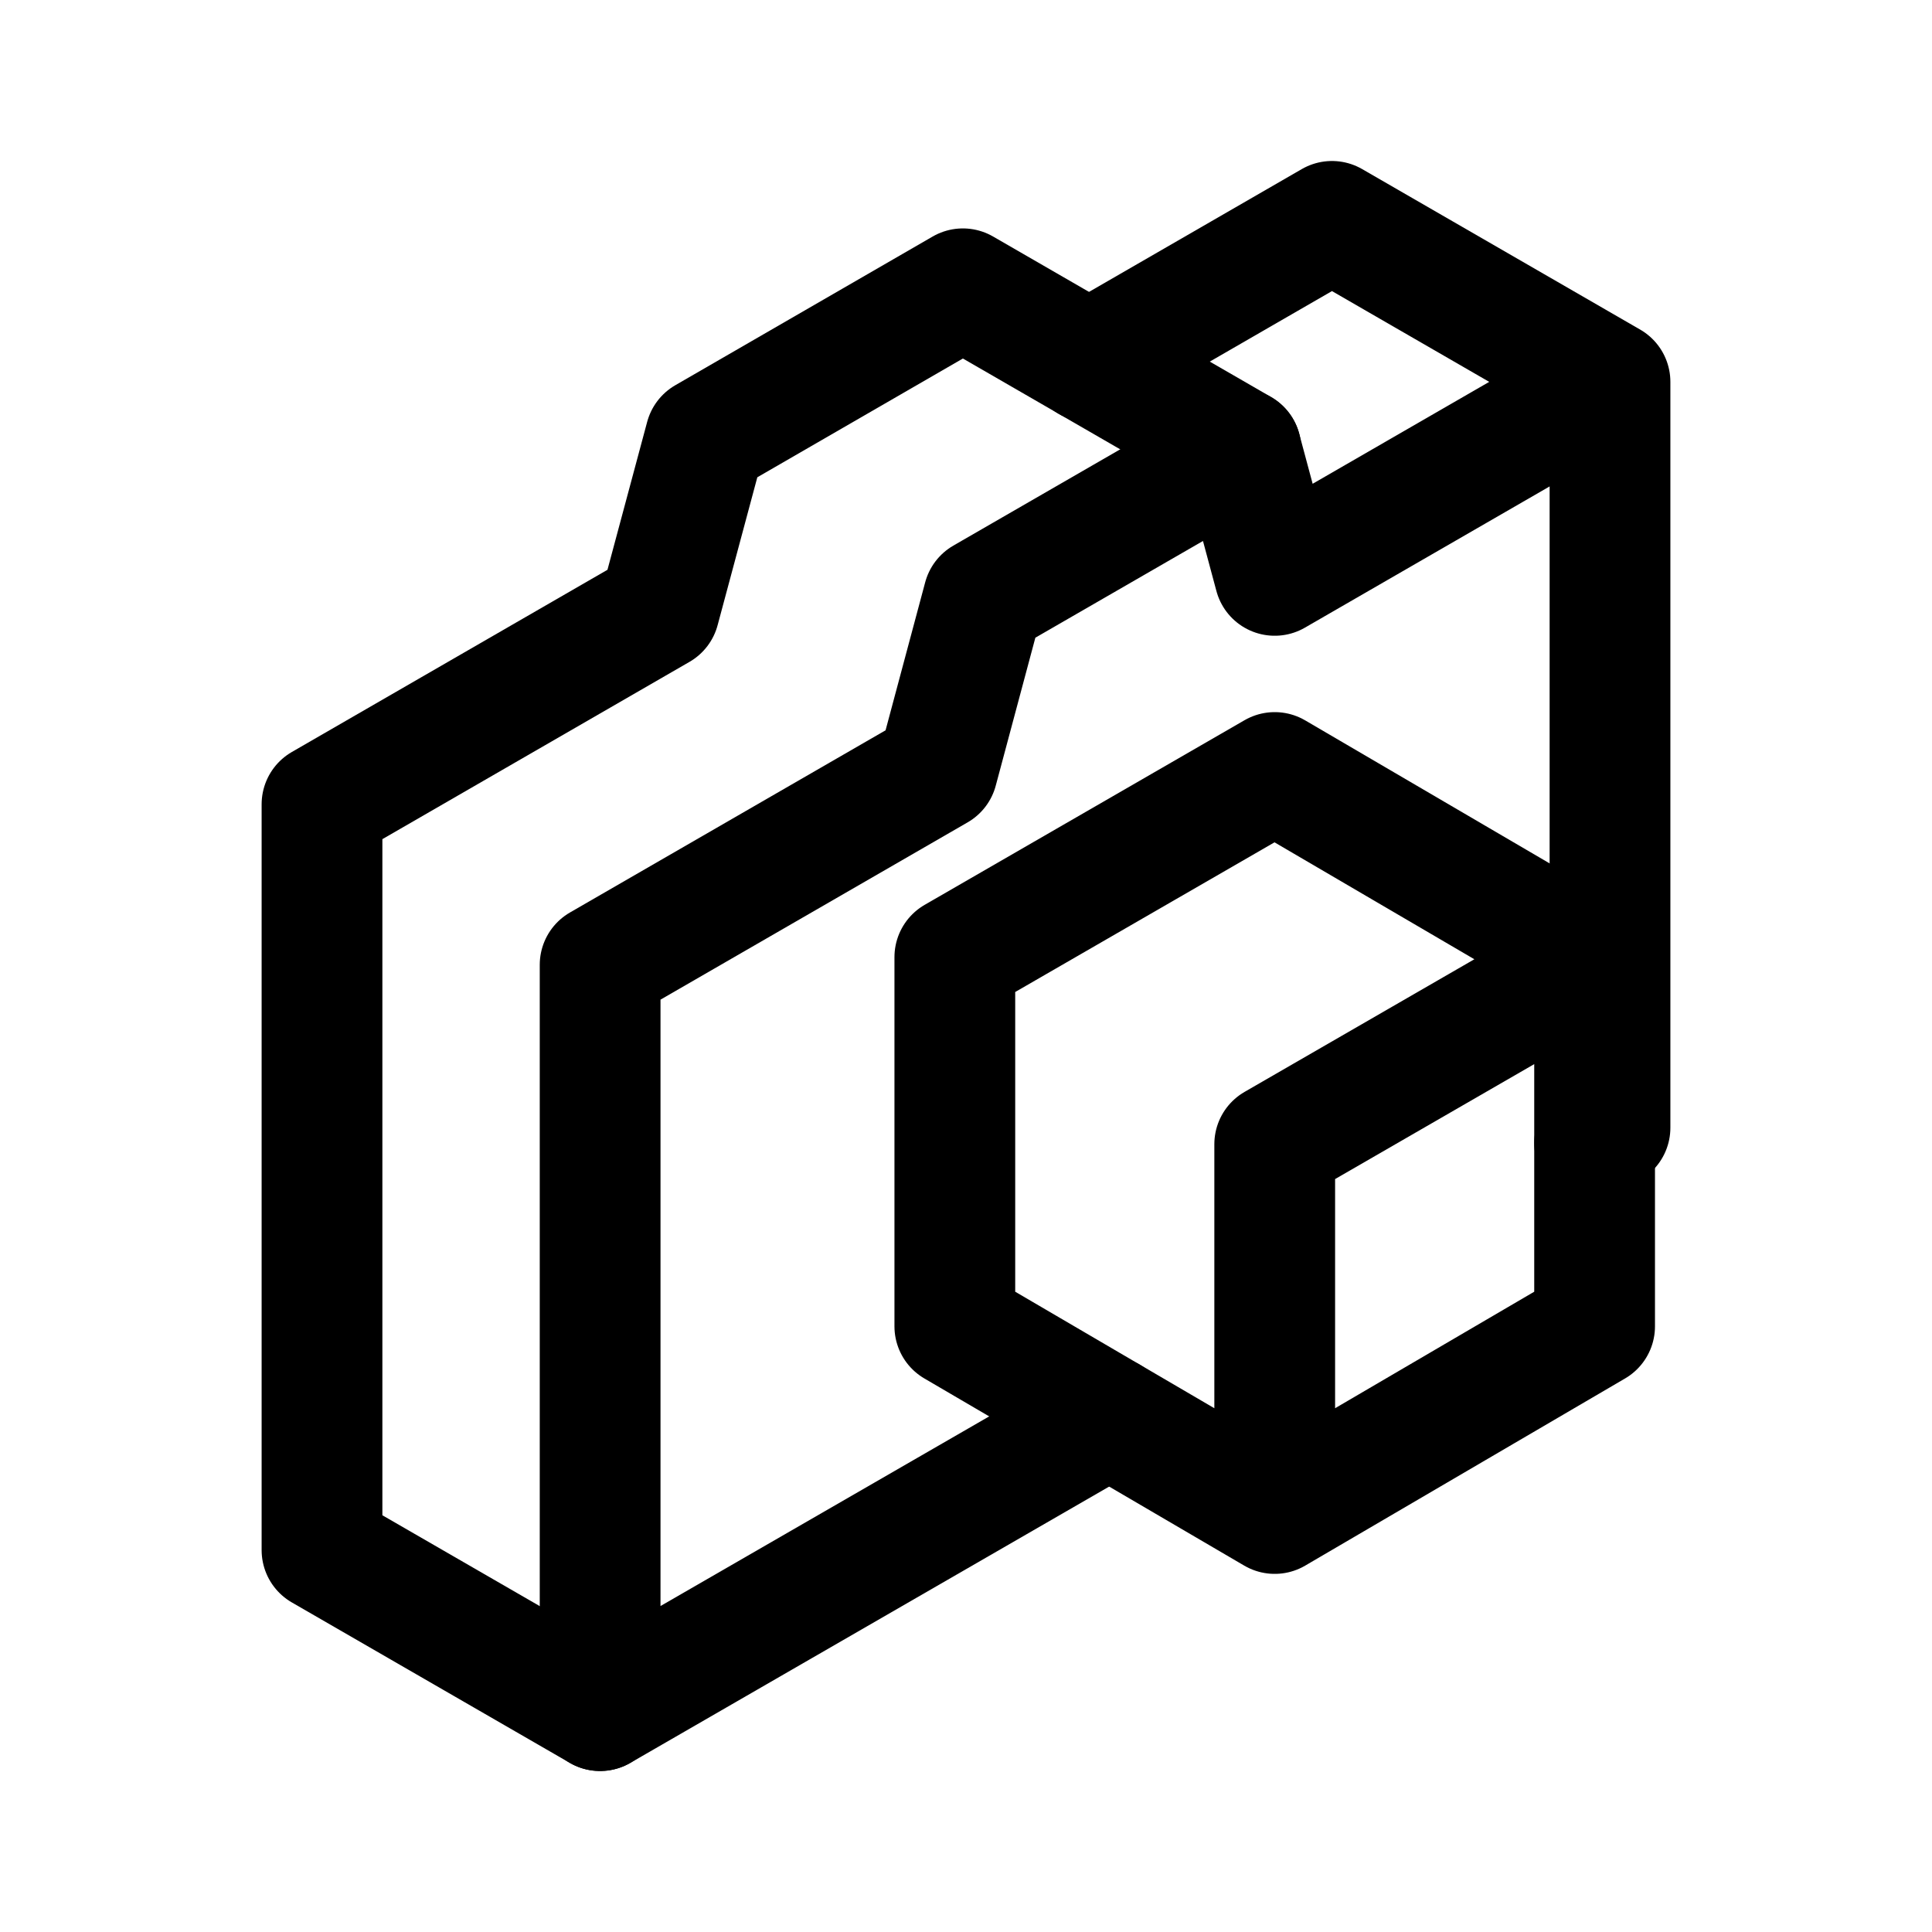
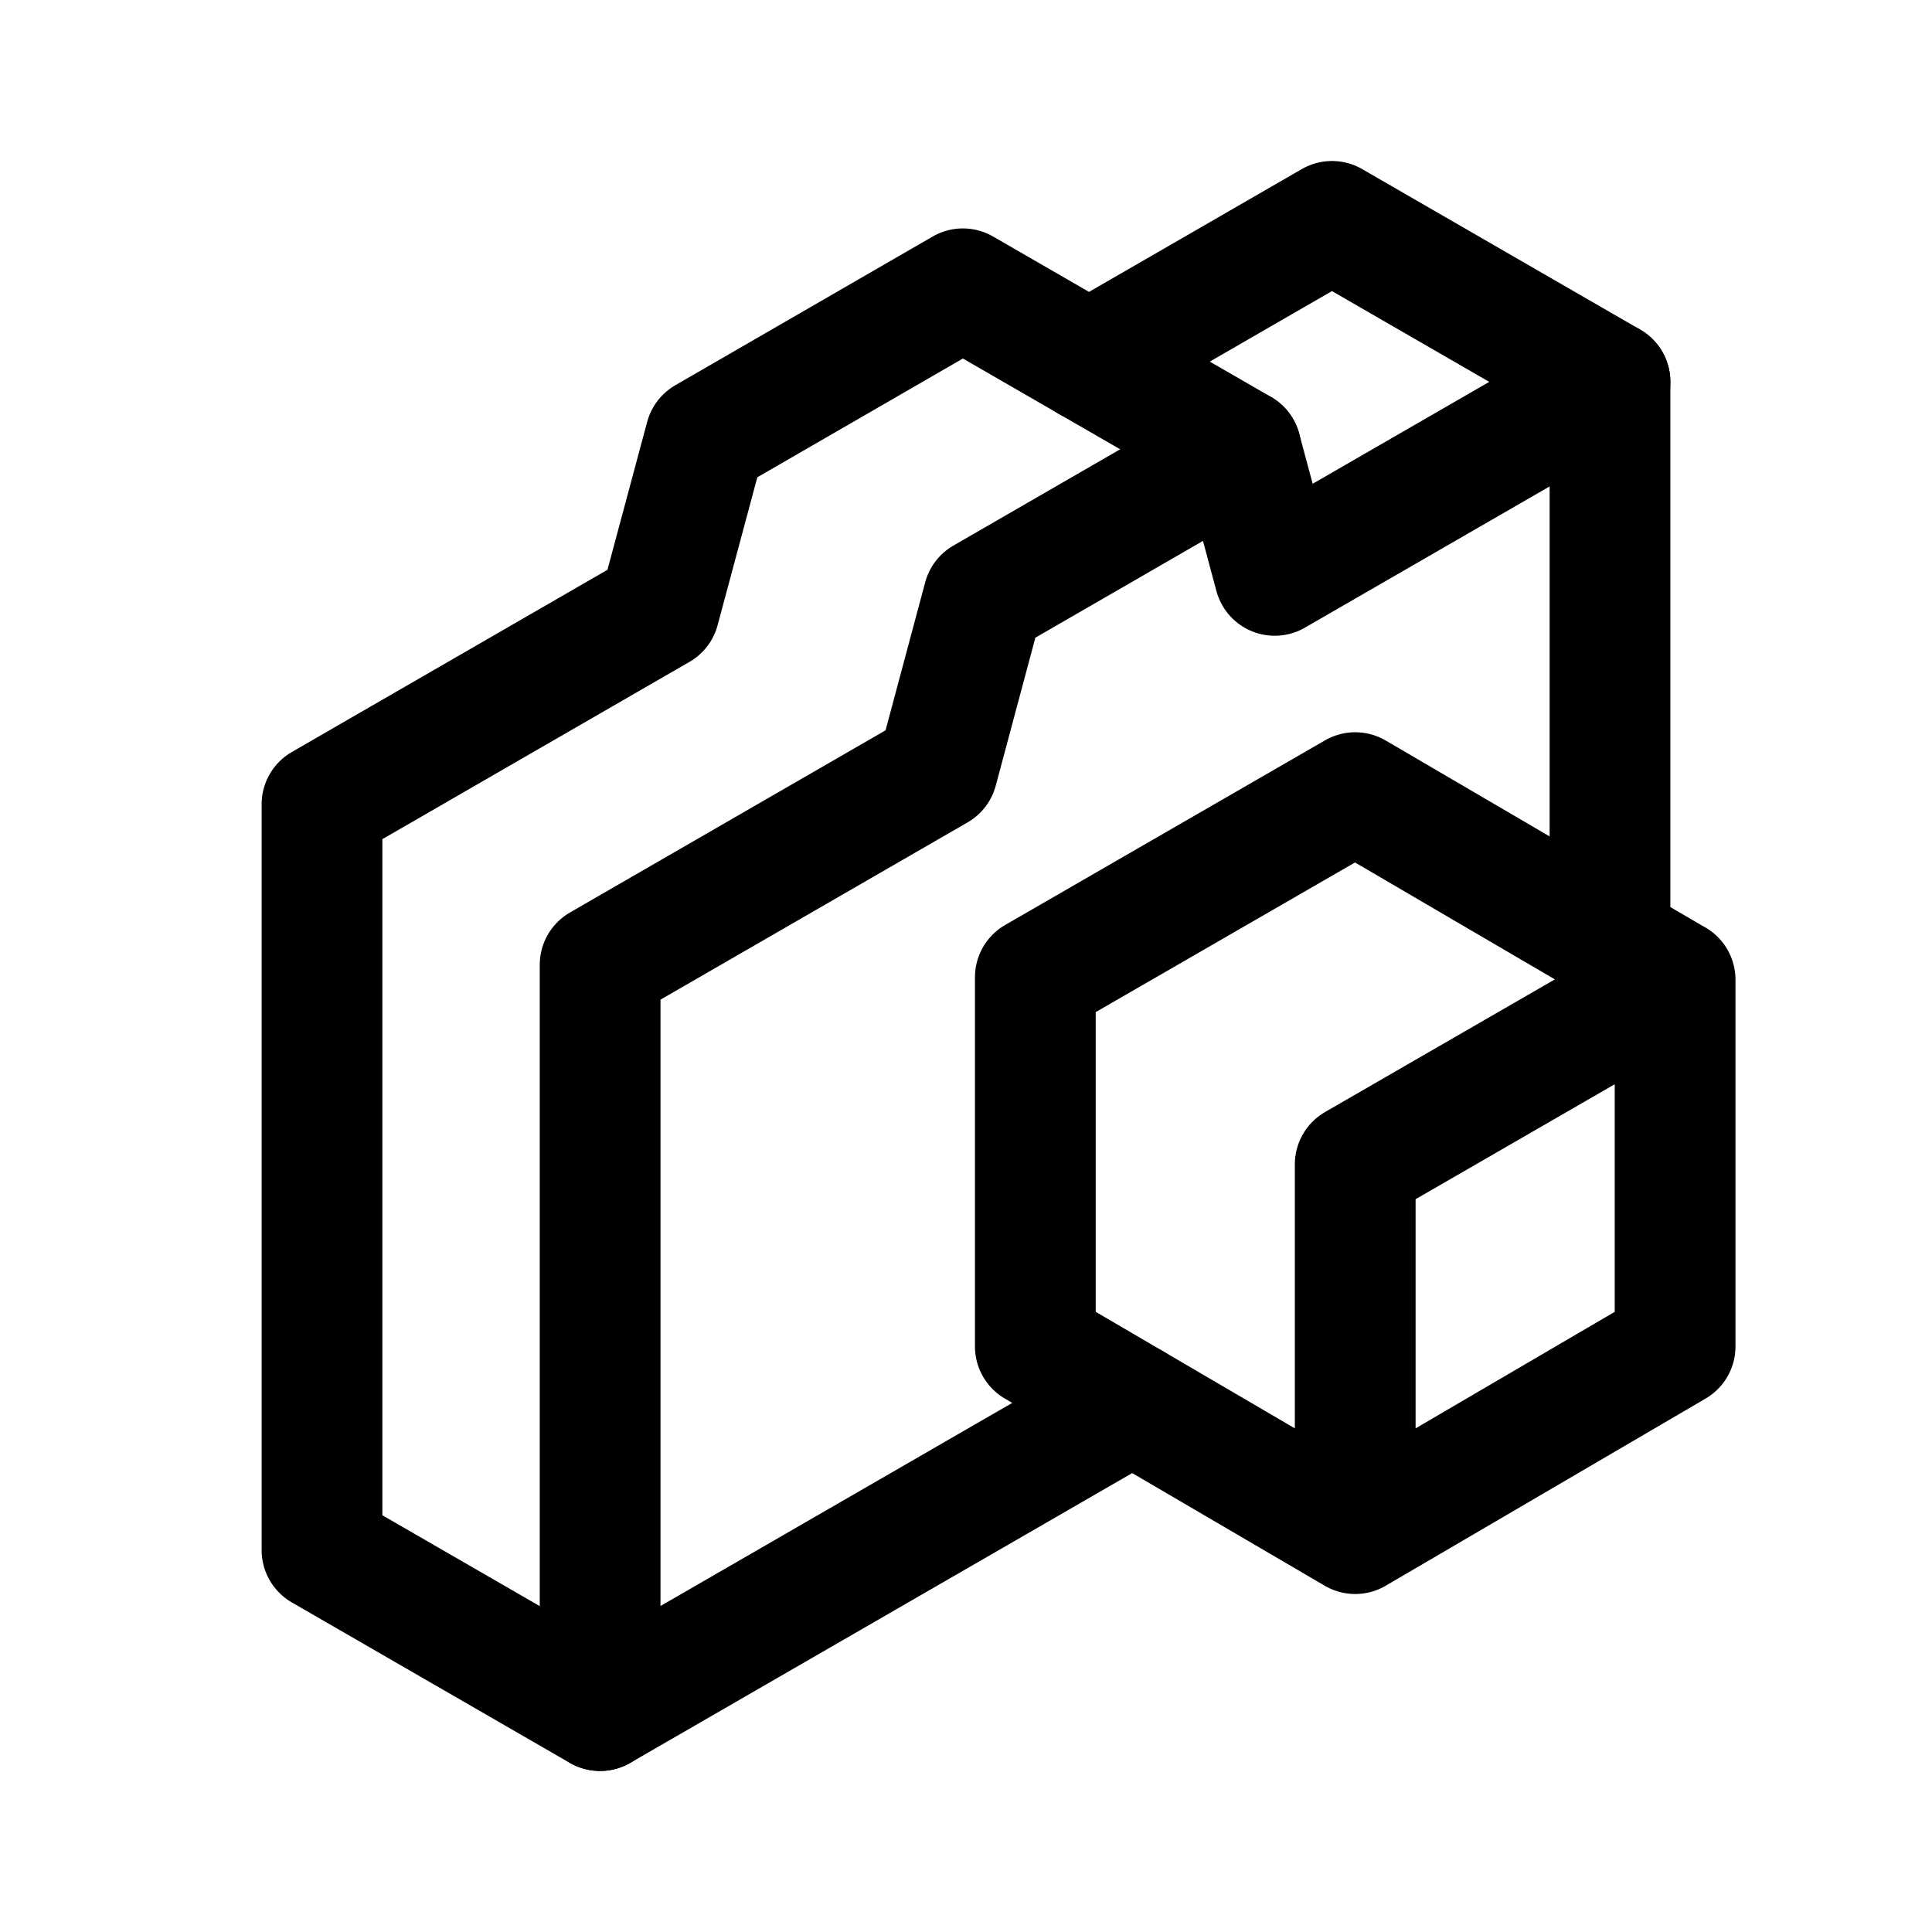
<svg width="192" height="192" fill="none" xml:space="preserve">
-   <path style="fill:none;stroke:#000;stroke-width:12;stroke-linecap:round;stroke-linejoin:round" d="m59.63 170 50.61-29.2m0 0L59.64 170V95.88l33.52-19.35 4.58-17.11 25.58-14.76 3.36 12.52L160 37.95v74.12l-1.53 1.52M160 37.95 132.37 22l-24.15 13.94" />
+   <path style="fill:none;stroke:#000;stroke-width:12;stroke-linecap:round;stroke-linejoin:round" d="M160 37.95 132.37 22l-24.15 13.94" />
  <path style="fill:none;stroke:#000;stroke-width:12;stroke-linecap:round;stroke-linejoin:round" d="M59.63 170 32 154.05V79.93l33.52-19.35 4.59-17.1L95.69 28.7l27.63 15.95" />
-   <path style="fill:none;stroke:#000;stroke-width:12;stroke-linecap:round;stroke-linejoin:round" d="M126.68 150.4v-36.69l31.79-18.35m-31.79 55.05-31.79-18.6V95.12l31.79-18.35 31.79 18.6v36.44z" />
+   <path style="fill:none;stroke:#000;stroke-width:12;stroke-linecap:round;stroke-linejoin:round;paint-order:fill markers stroke" d="M160 93.584V37.95l-33.32 19.23-3.36-12.53-25.58 14.77-4.58 17.11-33.52 19.35v74.114l52.897-30.54" />
+   <path style="fill:none;stroke:#000;stroke-width:12;stroke-linecap:round;stroke-linejoin:round" d="M134.68 152.4v-36.69l31.79-18.35m-31.79 55.05-31.79-18.6V97.12l31.79-18.35 31.79 18.6v36.44z" />
</svg>
